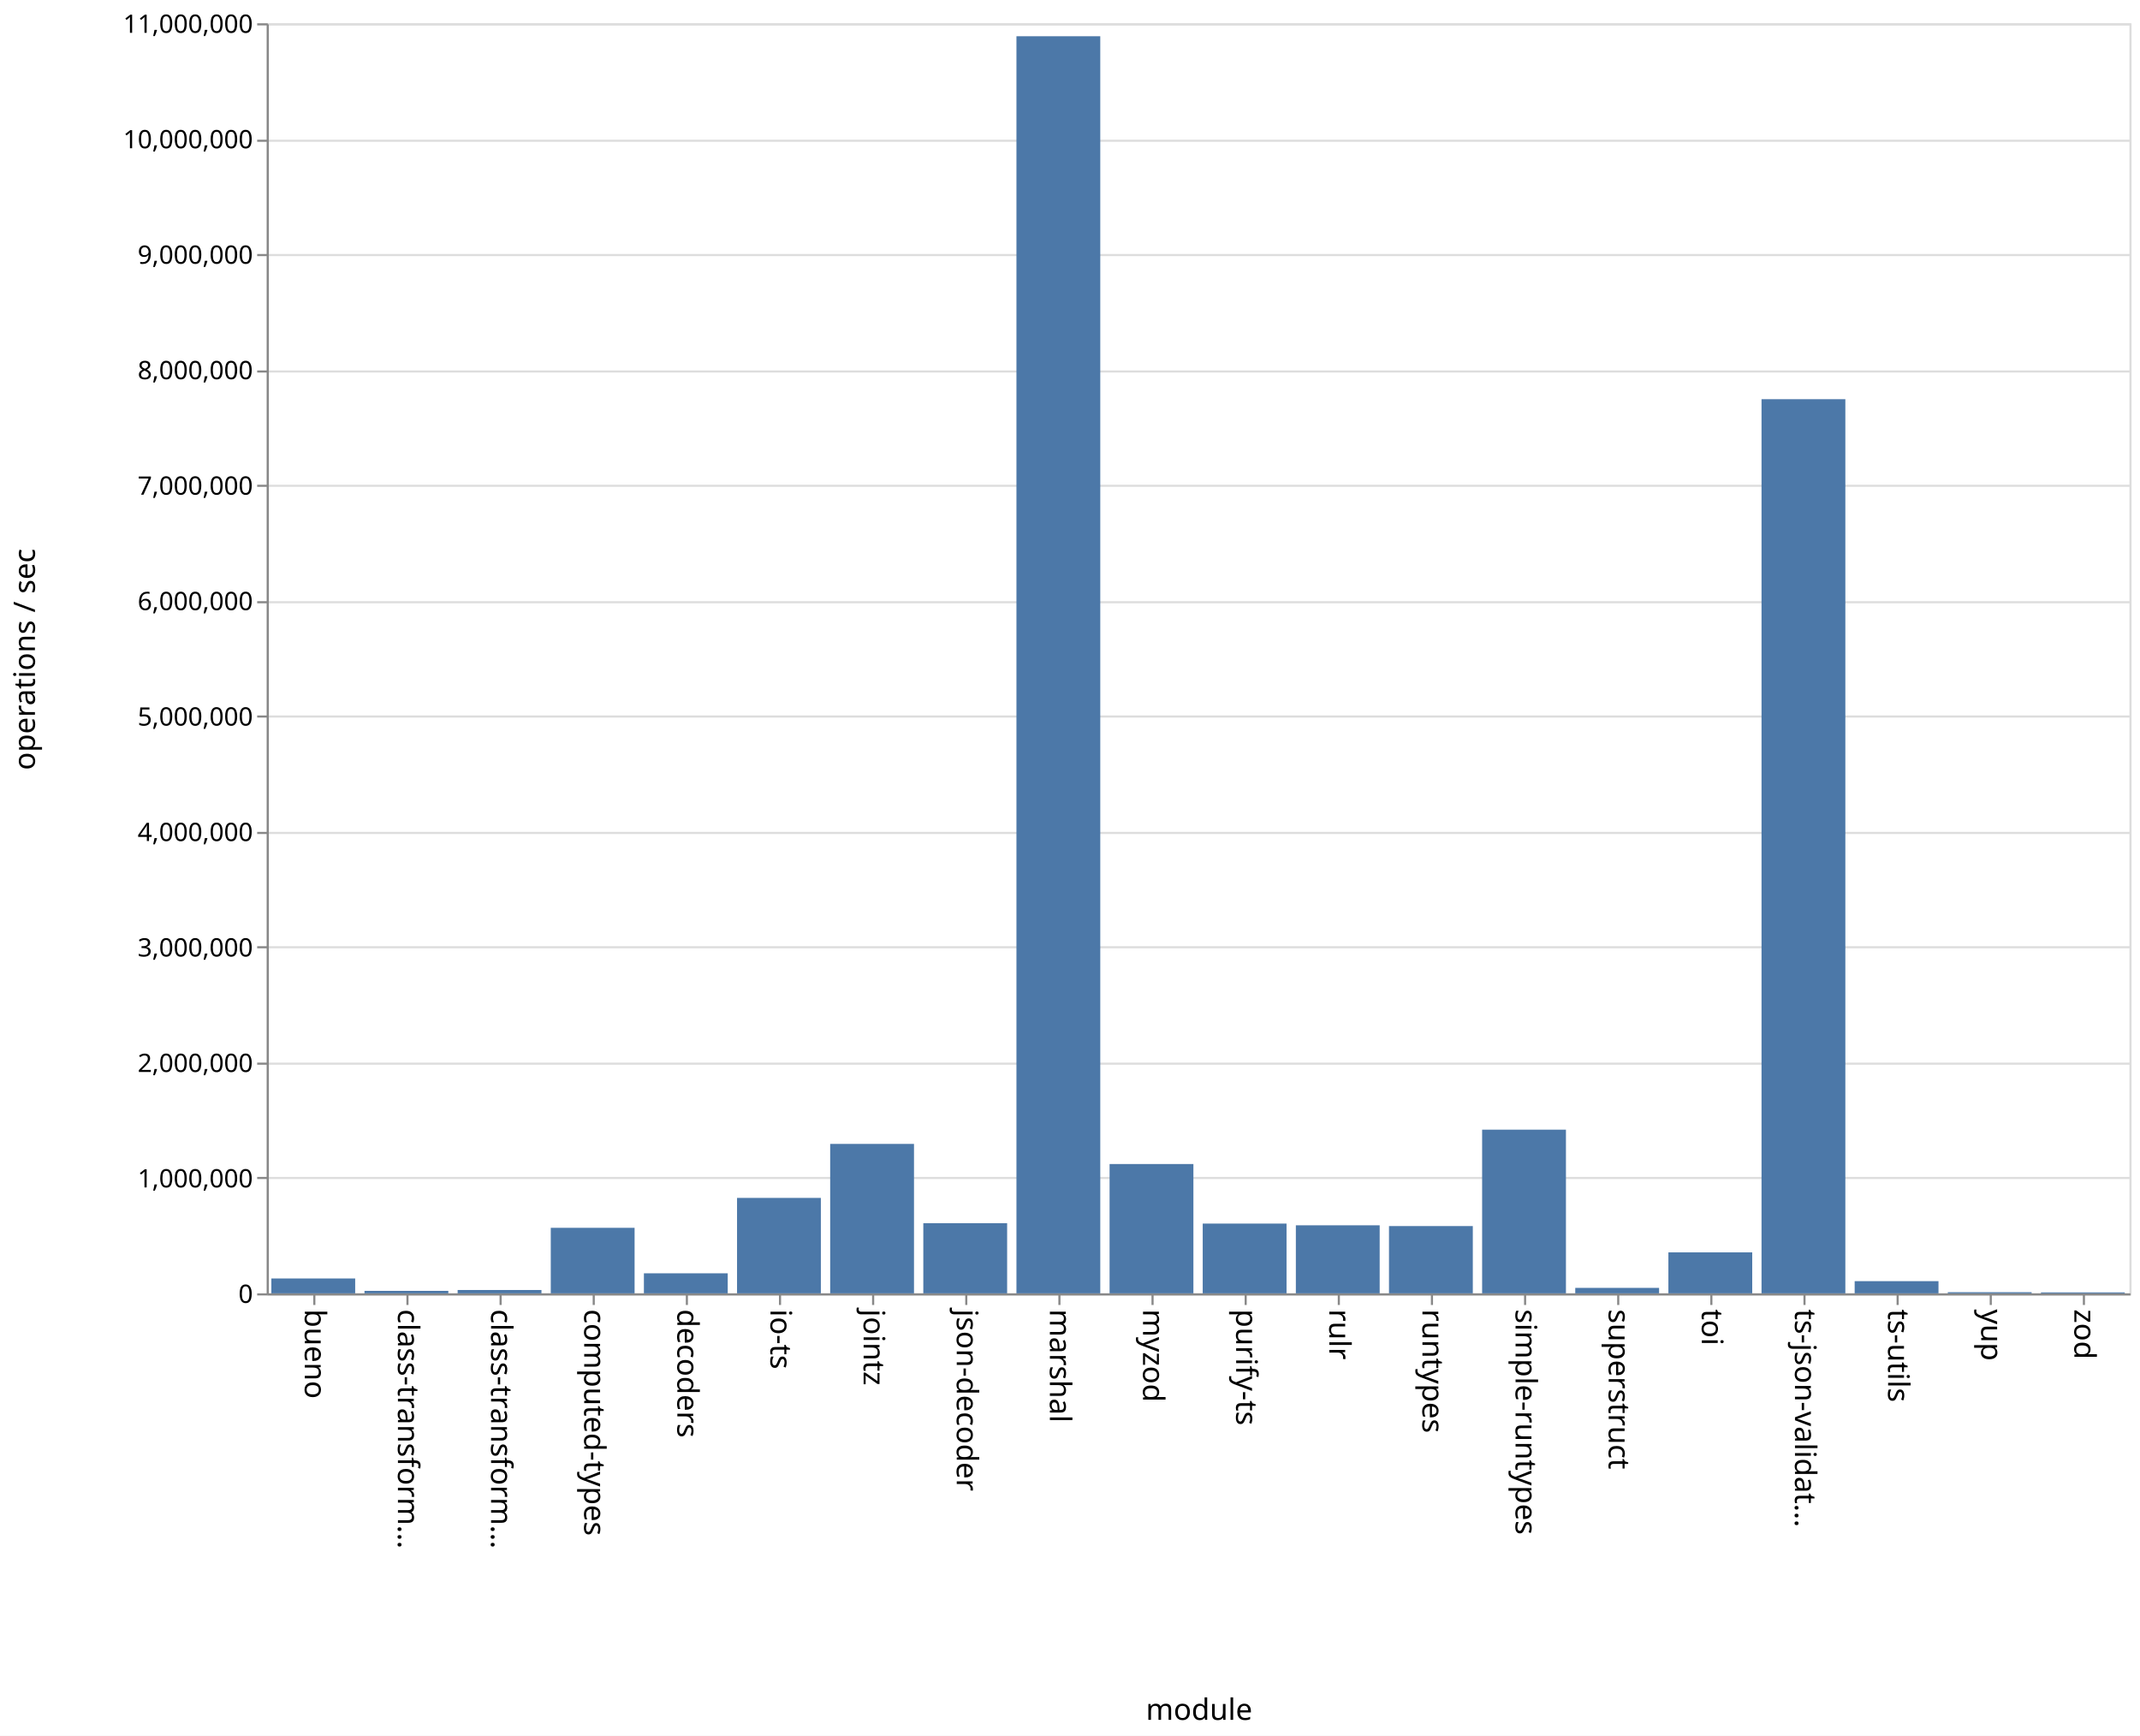
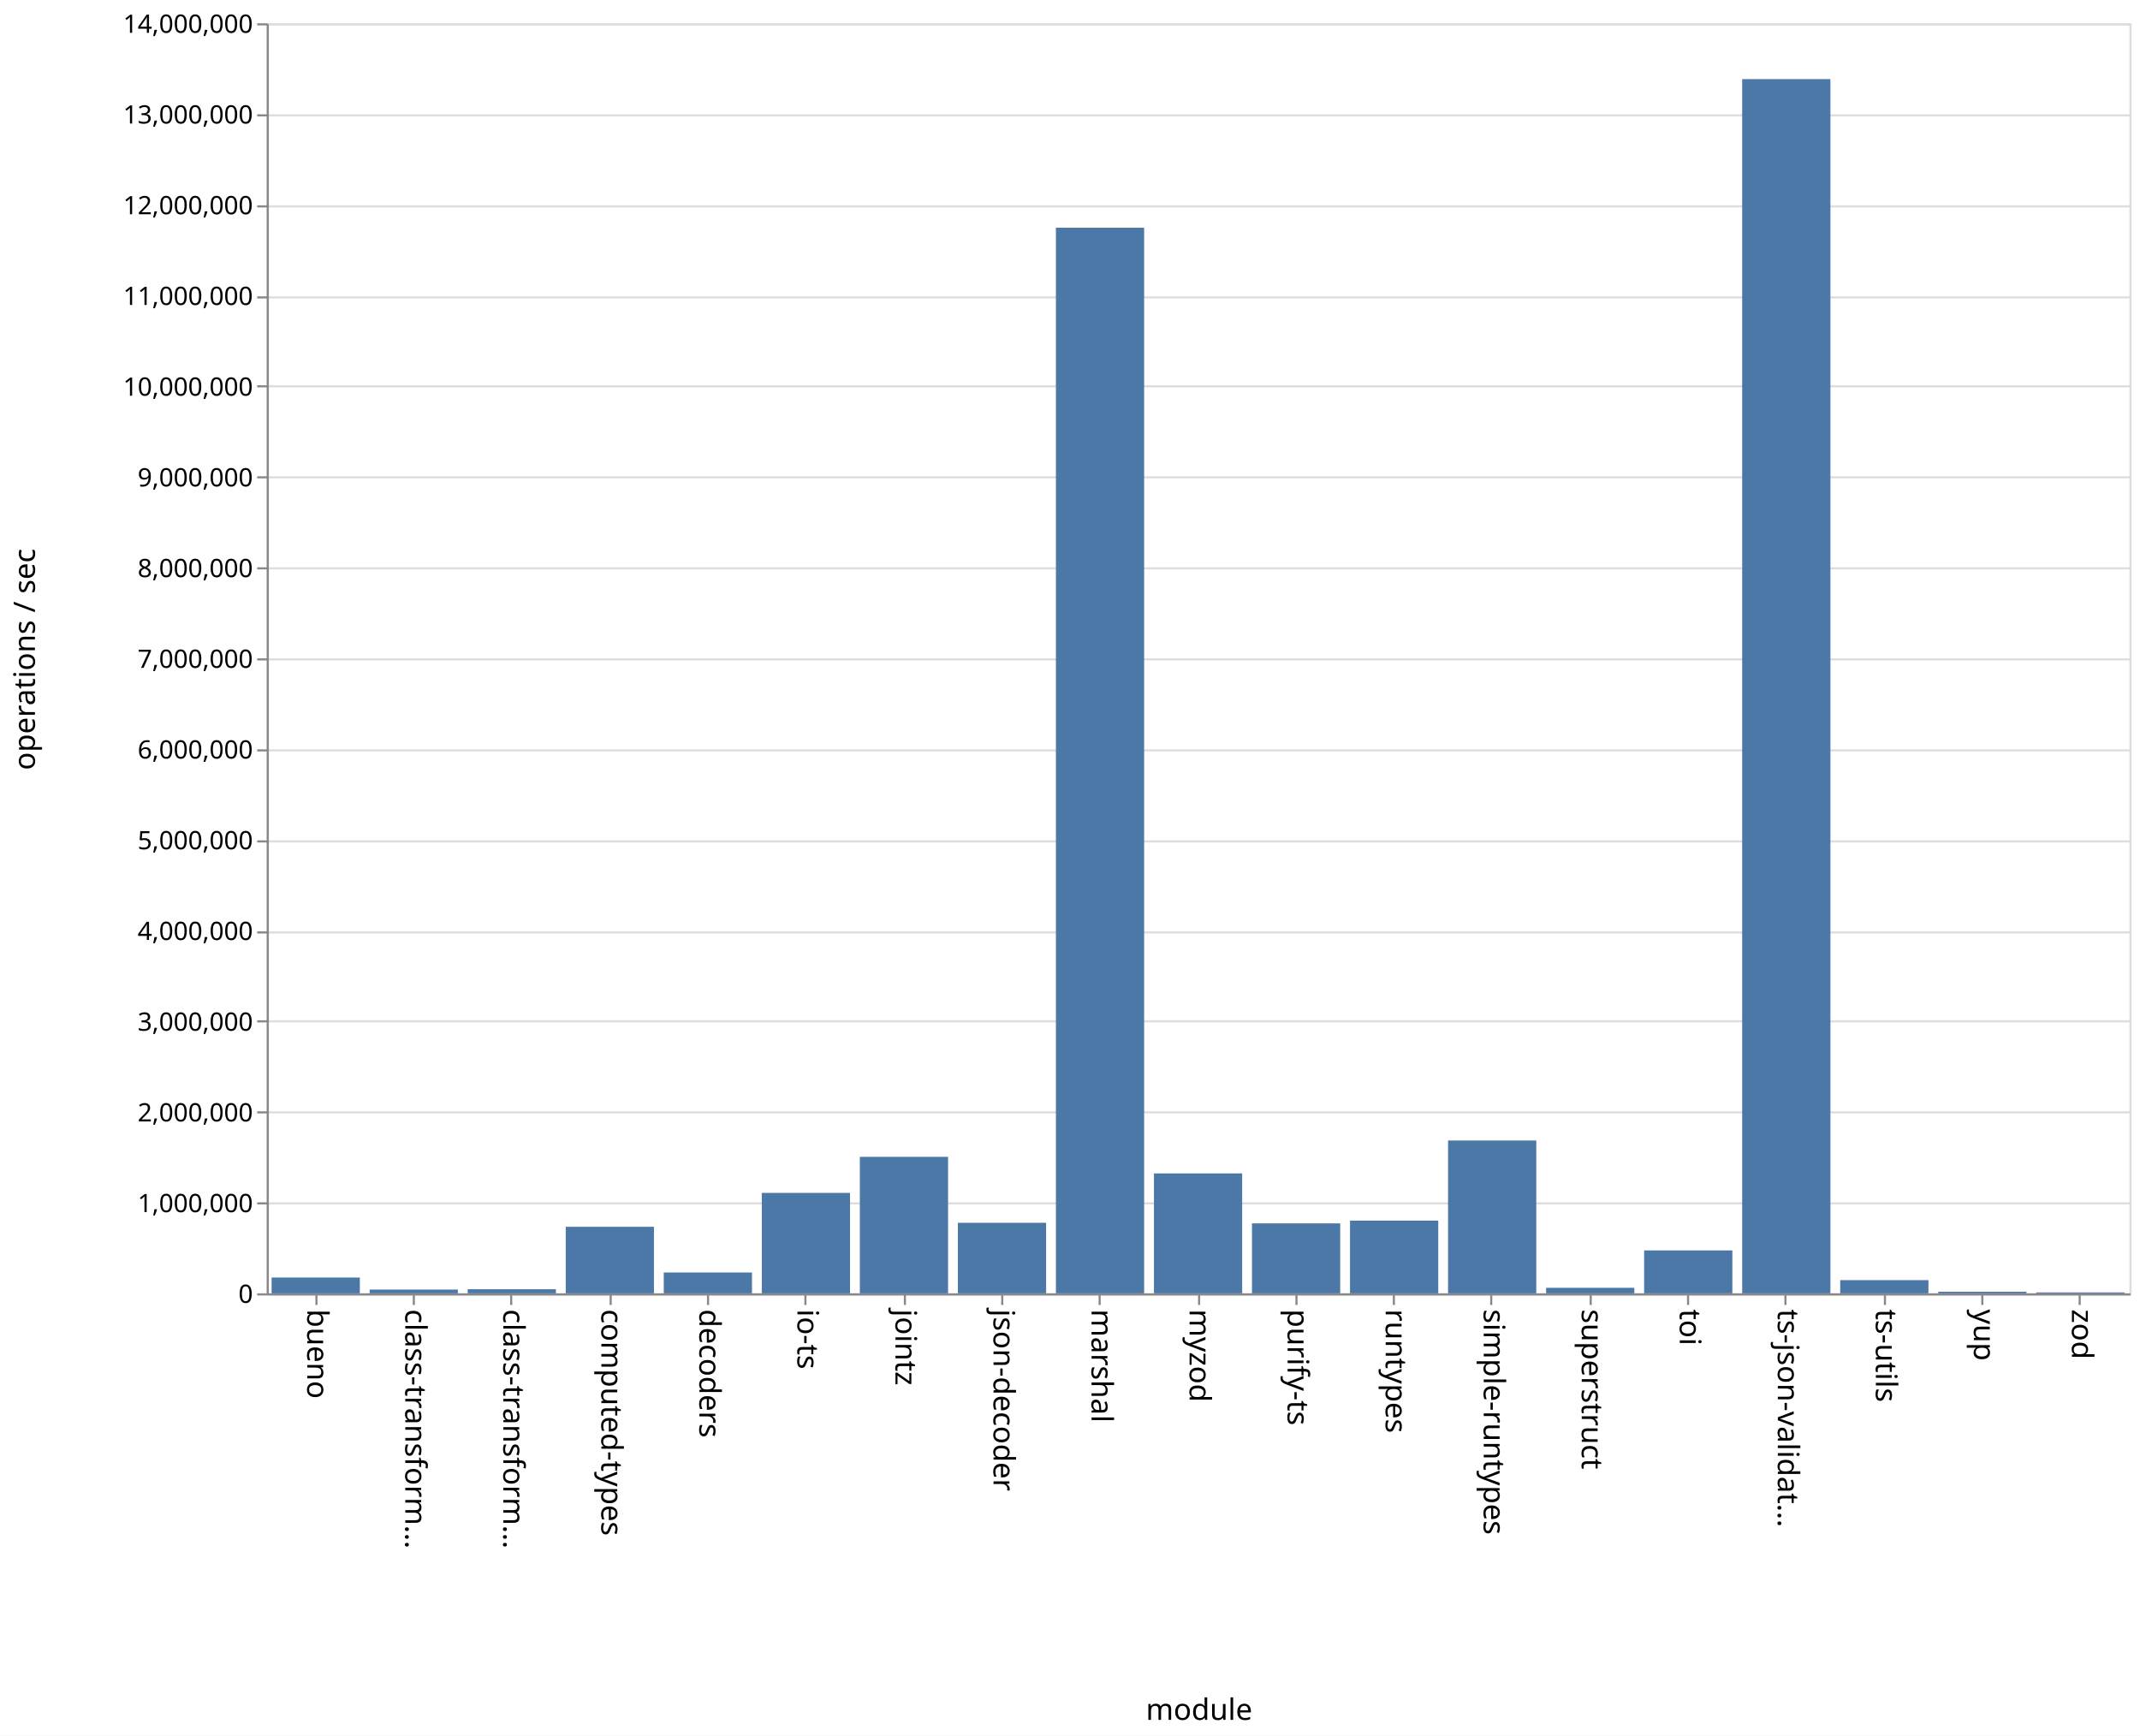
<svg xmlns="http://www.w3.org/2000/svg" class="marks" width="1011" height="820">
  <path fill="#fff" d="M0 0h1011v820H0z" />
  <g class="mark-group role-frame root" aria-roledescription="group mark container" fill="none" stroke-miterlimit="10">
    <path class="background" aria-hidden="true" d="M126.5 11.5h880v600h-880z" stroke="#ddd" />
-     <g class="mark-group role-axis" aria-hidden="true">
+     <g class="mark-group role-axis" aria-roledescription="axis" aria-label="Y-axis for a linear scale with values from 0 to 14,000,000">
      <path class="background" aria-hidden="true" d="M126.5 11.5z" pointer-events="none" />
      <g class="mark-rule role-axis-grid" pointer-events="none" stroke="#ddd">
-         <path d="M126.5 611.5h880M126.5 556.5h880M126.5 502.5h880M126.5 447.5h880M126.5 393.5h880M126.5 338.5h880M126.5 284.5h880M126.5 229.5h880M126.5 175.5h880M126.5 120.5h880M126.5 66.5h880M126.5 11.5h880" />
+         <path d="M126.5 611.5h880M126.5 568.5h880M126.5 525.5h880M126.5 482.5h880M126.5 440.5h880M126.5 397.5h880M126.5 354.5h880M126.5 311.5h880M126.5 268.5h880M126.5 225.5h880M126.5 182.5h880M126.5 140.5h880M126.5 97.5h880M126.5 54.5h880M126.5 11.5h880" />
      </g>
    </g>
-     <g class="mark-group role-axis" aria-roledescription="axis" aria-label="X-axis titled 'module' for a discrete scale with 20 values: bueno, class-transformer-validator-async, class-transformer-validator-sync, computed-types, decoders, ending with zod">
+     <g class="mark-group role-axis" aria-roledescription="axis" aria-label="X-axis titled 'module' for a discrete scale with 19 values: bueno, class-transformer-validator-async, class-transformer-validator-sync, computed-types, decoders, ending with zod">
      <path class="background" aria-hidden="true" d="M126.5 611.5z" pointer-events="none" />
      <g class="mark-rule role-axis-tick" pointer-events="none" stroke="#888">
-         <path d="M148.5 611.5v5M192.5 611.5v5M236.5 611.5v5M280.5 611.5v5M324.5 611.5v5M368.5 611.5v5M412.5 611.5v5M456.5 611.5v5M500.5 611.5v5M544.5 611.5v5M588.5 611.5v5M632.5 611.5v5M676.5 611.5v5M720.5 611.5v5M764.5 611.5v5M808.5 611.5v5M852.5 611.5v5M896.5 611.5v5M940.5 611.5v5M984.5 611.5v5" />
+         <path d="M149.5 611.5v5M195.5 611.5v5M241.5 611.5v5M288.5 611.5v5M334.5 611.5v5M380.5 611.5v5M427.5 611.5v5M473.5 611.5v5M519.5 611.5v5M566.5 611.5v5M612.5 611.5v5M658.5 611.5v5M704.5 611.5v5M751.5 611.5v5M797.5 611.5v5M843.5 611.5v5M890.5 611.5v5M936.5 611.5v5M982.5 611.5v5" />
      </g>
      <g class="mark-text role-axis-label" pointer-events="none" font-family="sans-serif" font-size="14" fill="#000">
-         <text transform="rotate(90 -237.25 381.25)">
+         <text transform="rotate(90 -236.671 381.829)">
                    bueno
                </text>
-         <text transform="rotate(90 -215.25 403.25)">
+         <text transform="rotate(90 -213.513 404.987)">
                    class-transform…
                </text>
-         <text transform="rotate(90 -193.25 425.25)">
+         <text transform="rotate(90 -190.355 428.145)">
                    class-transform…
                </text>
-         <text transform="rotate(90 -171.25 447.25)">
+         <text transform="rotate(90 -167.197 451.303)">
                    computed-types
                </text>
-         <text transform="rotate(90 -149.25 469.25)">
+         <text transform="rotate(90 -144.04 474.46)">
                    decoders
                </text>
-         <text transform="rotate(90 -127.25 491.25)">
+         <text transform="rotate(90 -120.882 497.618)">
                    io-ts
                </text>
-         <text transform="rotate(90 -105.25 513.25)">
+         <text transform="rotate(90 -97.724 520.776)">
                    jointz
                </text>
-         <text transform="rotate(90 -83.25 535.25)">
+         <text transform="rotate(90 -74.566 543.934)">
                    json-decoder
                </text>
-         <text transform="rotate(90 -61.25 557.25)">
+         <text transform="rotate(90 -51.408 567.092)">
                    marshal
                </text>
-         <text transform="rotate(90 -39.25 579.25)">
+         <text transform="rotate(90 -28.25 590.25)">
                    myzod
                </text>
-         <text transform="rotate(90 -17.25 601.25)">
+         <text transform="rotate(90 -5.092 613.408)">
                    purify-ts
                </text>
-         <text transform="rotate(90 4.75 623.25)">
-                     rulr
-                 </text>
-         <text transform="rotate(90 26.75 645.25)">
+         <text transform="rotate(90 18.066 636.566)">
                    runtypes
                </text>
-         <text transform="rotate(90 48.75 667.25)">
+         <text transform="rotate(90 41.224 659.724)">
                    simple-runtypes
                </text>
-         <text transform="rotate(90 70.75 689.25)">
+         <text transform="rotate(90 64.382 682.882)">
                    superstruct
                </text>
-         <text transform="rotate(90 92.75 711.25)">
+         <text transform="rotate(90 87.54 706.04)">
                    toi
                </text>
-         <text transform="rotate(90 114.75 733.25)">
+         <text transform="rotate(90 110.697 729.197)">
                    ts-json-validat…
                </text>
-         <text transform="rotate(90 136.75 755.25)">
+         <text transform="rotate(90 133.855 752.355)">
                    ts-utils
                </text>
-         <text transform="rotate(90 158.75 777.25)">
+         <text transform="rotate(90 157.013 775.513)">
                    yup
                </text>
-         <text transform="rotate(90 180.75 799.25)">
+         <text transform="rotate(90 180.171 798.671)">
                    zod
                </text>
      </g>
      <path stroke="#888" d="M126.5 611.5h880" pointer-events="none" />
      <text text-anchor="middle" transform="translate(566.5 812.5)" font-family="sans-serif" font-size="14" fill="#000" pointer-events="none">
                module
            </text>
    </g>
-     <g class="mark-group role-axis" aria-roledescription="axis" aria-label="Y-axis titled 'operations / sec' for a linear scale with values from 0 to 11,000,000">
+     <g class="mark-group role-axis" aria-roledescription="axis" aria-label="Y-axis titled 'operations / sec' for a linear scale with values from 0 to 14,000,000">
      <path class="background" aria-hidden="true" d="M126.5 11.5z" pointer-events="none" />
      <g class="mark-rule role-axis-tick" pointer-events="none" stroke="#888">
-         <path d="M126.5 611.5h-5M126.5 556.5h-5M126.5 502.5h-5M126.5 447.5h-5M126.5 393.5h-5M126.5 338.5h-5M126.5 284.5h-5M126.5 229.5h-5M126.5 175.5h-5M126.5 120.5h-5M126.5 66.5h-5M126.5 11.5h-5" />
+         <path d="M126.5 611.5h-5M126.5 568.5h-5M126.5 525.5h-5M126.5 482.5h-5M126.5 440.5h-5M126.5 397.5h-5M126.5 354.5h-5M126.5 311.5h-5M126.5 268.5h-5M126.5 225.5h-5M126.5 182.5h-5M126.5 140.5h-5M126.5 97.5h-5M126.5 54.5h-5M126.5 11.5h-5" />
      </g>
      <g class="mark-text role-axis-label" pointer-events="none" text-anchor="end" font-family="sans-serif" font-size="12" fill="#000">
        <text transform="translate(119.5 615.5)">
                    0
                </text>
-         <text transform="translate(119.5 560.955)">
+         <text transform="translate(119.5 572.643)">
                    1,000,000
                </text>
-         <text transform="translate(119.5 506.41)">
+         <text transform="translate(119.5 529.786)">
                    2,000,000
                </text>
-         <text transform="translate(119.5 451.864)">
+         <text transform="translate(119.5 486.929)">
                    3,000,000
                </text>
-         <text transform="translate(119.5 397.318)">
+         <text transform="translate(119.5 444.071)">
                    4,000,000
                </text>
-         <text transform="translate(119.5 342.773)">
+         <text transform="translate(119.5 401.214)">
                    5,000,000
                </text>
-         <text transform="translate(119.5 288.227)">
+         <text transform="translate(119.5 358.357)">
                    6,000,000
                </text>
-         <text transform="translate(119.5 233.682)">
+         <text transform="translate(119.5 315.5)">
                    7,000,000
                </text>
-         <text transform="translate(119.5 179.136)">
+         <text transform="translate(119.5 272.643)">
                    8,000,000
                </text>
-         <text transform="translate(119.5 124.59)">
+         <text transform="translate(119.5 229.786)">
                    9,000,000
                </text>
-         <text transform="translate(119.5 70.045)">
+         <text transform="translate(119.5 186.929)">
                    10,000,000
                </text>
+         <text transform="translate(119.5 144.071)">
+                     11,000,000
+                 </text>
+         <text transform="translate(119.5 101.214)">
+                     12,000,000
+                 </text>
+         <text transform="translate(119.5 58.357)">
+                     13,000,000
+                 </text>
        <text transform="translate(119.5 15.5)">
-                     11,000,000
+                     14,000,000
                </text>
      </g>
      <path stroke="#888" d="M126.5 611.5v-600" pointer-events="none" />
      <text text-anchor="middle" transform="rotate(-90 164 147.5)" font-family="sans-serif" font-size="14" fill="#000" pointer-events="none">
                operations / sec
            </text>
    </g>
    <g class="mark-rect role-mark marks" aria-roledescription="rect mark container" fill="#4c78a8">
-       <path aria-label="operations / sec: 128752; module: bueno" aria-roledescription="bar" d="M128.2 603.977h39.6V611h-39.6z" />
-       <path aria-label="operations / sec: 21378; module: class-transformer-validator-async" aria-roledescription="bar" d="M172.2 609.834h39.6V611h-39.6z" />
-       <path aria-label="operations / sec: 28937; module: class-transformer-validator-sync" aria-roledescription="bar" d="M216.2 609.422h39.6V611h-39.6z" />
-       <path aria-label="operations / sec: 567482; module: computed-types" aria-roledescription="bar" d="M260.2 580.046h39.6V611h-39.6z" />
-       <path aria-label="operations / sec: 173512; module: decoders" aria-roledescription="bar" d="M304.2 601.536h39.6V611h-39.6z" />
-       <path aria-label="operations / sec: 826547; module: io-ts" aria-roledescription="bar" d="M348.2 565.916h39.6V611h-39.6z" />
-       <path aria-label="operations / sec: 1294207; module: jointz" aria-roledescription="bar" d="M392.2 540.407h39.6V611h-39.6z" />
-       <path aria-label="operations / sec: 607679; module: json-decoder" aria-roledescription="bar" d="M436.2 577.854h39.6V611h-39.6z" />
-       <path aria-label="operations / sec: 10887788; module: marshal" aria-roledescription="bar" d="M480.2 17.12h39.6V611h-39.6z" />
-       <path aria-label="operations / sec: 1119955; module: myzod" aria-roledescription="bar" d="M524.2 549.912h39.6V611h-39.6z" />
-       <path aria-label="operations / sec: 604191; module: purify-ts" aria-roledescription="bar" d="M568.2 578.044h39.6V611h-39.6z" />
-       <path aria-label="operations / sec: 589279; module: rulr" aria-roledescription="bar" d="M612.2 578.858h39.6V611h-39.6z" />
-       <path aria-label="operations / sec: 582660; module: runtypes" aria-roledescription="bar" d="M656.2 579.219h39.6V611h-39.6z" />
-       <path aria-label="operations / sec: 1417576; module: simple-runtypes" aria-roledescription="bar" d="M700.2 533.678h39.6V611h-39.6z" />
-       <path aria-label="operations / sec: 47273; module: superstruct" aria-roledescription="bar" d="M744.2 608.421h39.6V611h-39.6z" />
-       <path aria-label="operations / sec: 354885; module: toi" aria-roledescription="bar" d="M788.2 591.643h39.6V611h-39.6z" />
-       <path aria-label="operations / sec: 7744297; module: ts-json-validator" aria-roledescription="bar" d="M832.2 188.584h39.6V611h-39.6z" />
-       <path aria-label="operations / sec: 105609; module: ts-utils" aria-roledescription="bar" d="M876.2 605.24h39.6V611h-39.6z" />
-       <path aria-label="operations / sec: 9887; module: yup" aria-roledescription="bar" d="M920.2 610.46h39.6v.54h-39.6z" />
-       <path aria-label="operations / sec: 8138; module: zod" aria-roledescription="bar" d="M964.2 610.556h39.6V611h-39.6z" />
+       <path d="M128.316 603.528H170V611h-41.684zM174.632 609.21h41.684V611h-41.684zM220.947 609.056h41.685V611h-41.685zM267.263 579.562h41.684V611h-41.684zM313.579 601.16h41.684V611H313.58zM359.895 563.534h41.684V611h-41.684zM406.21 546.516h41.685V611H406.21zM452.526 577.675h41.685V611h-41.685zM498.842 107.58h41.684V611h-41.684zM545.158 554.348h41.684V611h-41.684zM591.474 577.948h41.684V611h-41.684zM637.79 576.651h41.684V611h-41.685zM684.105 538.791h41.684V611h-41.684zM730.421 608.389h41.684V611h-41.684zM776.737 590.731h41.684V611h-41.684zM823.053 37.376h41.684V611h-41.684zM869.368 604.758h41.685V611h-41.685zM915.684 610.248h41.684V611h-41.684zM962 610.575h41.684V611H962z" />
    </g>
  </g>
</svg>
